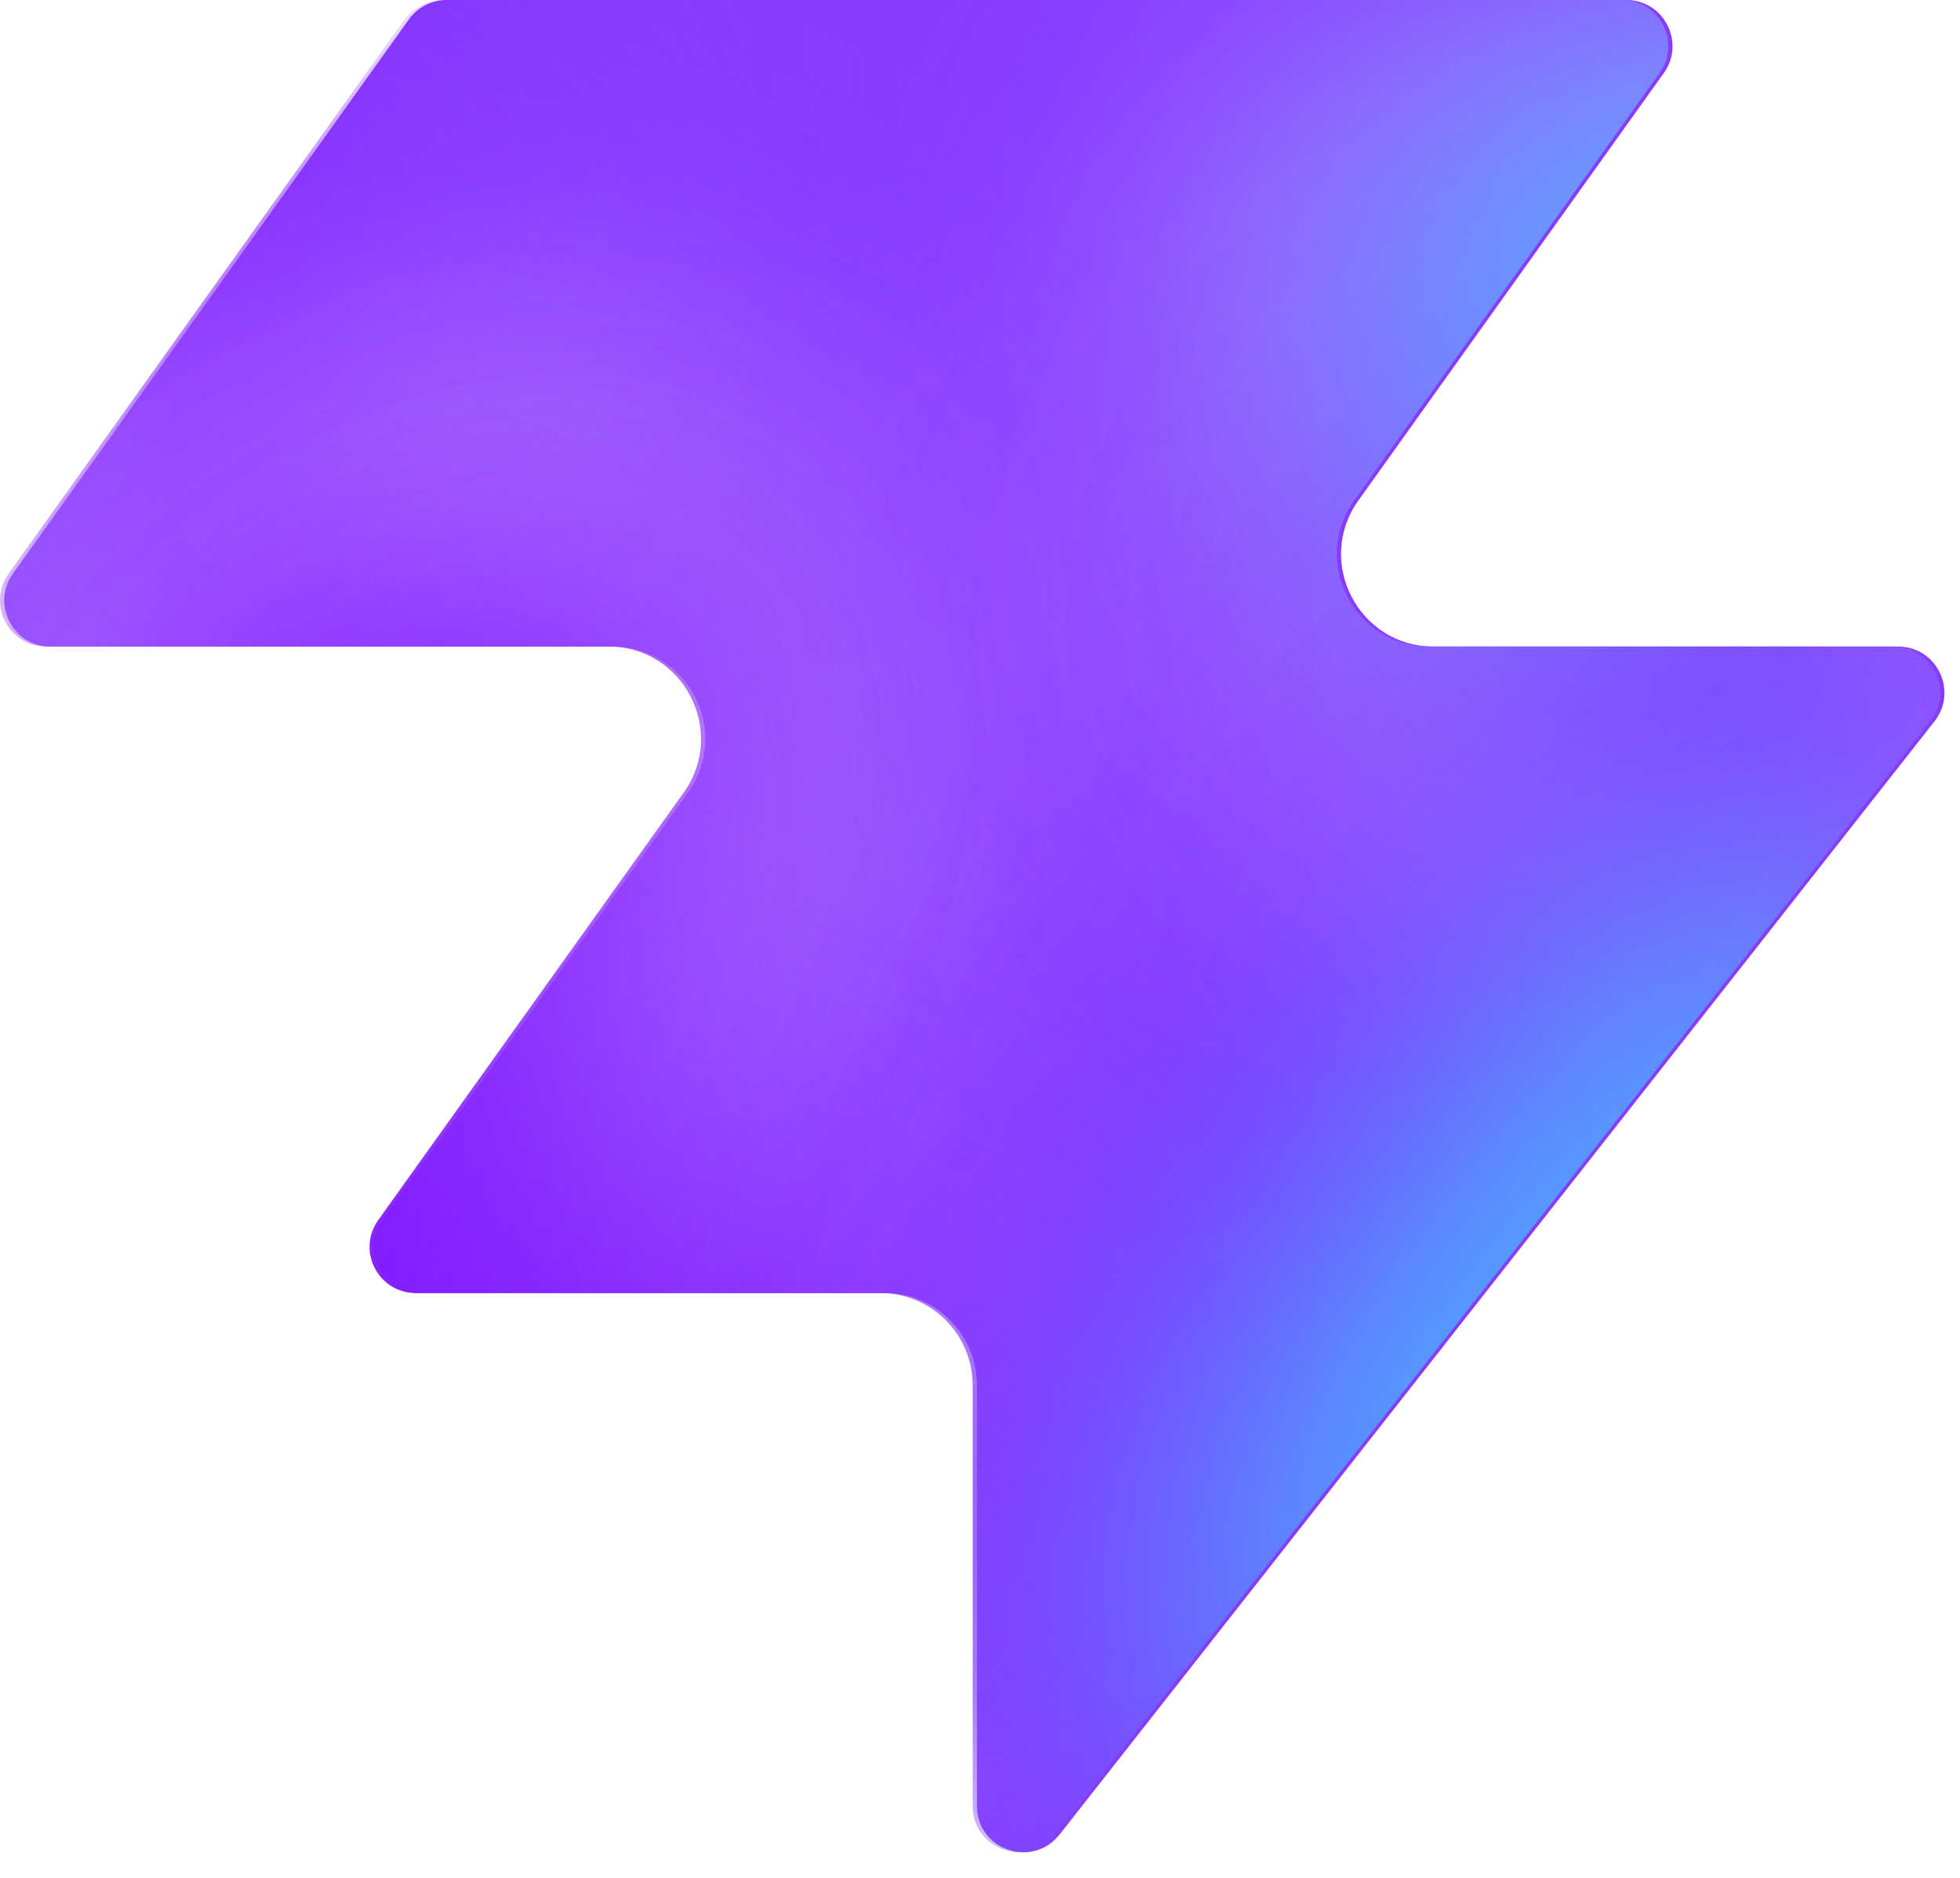
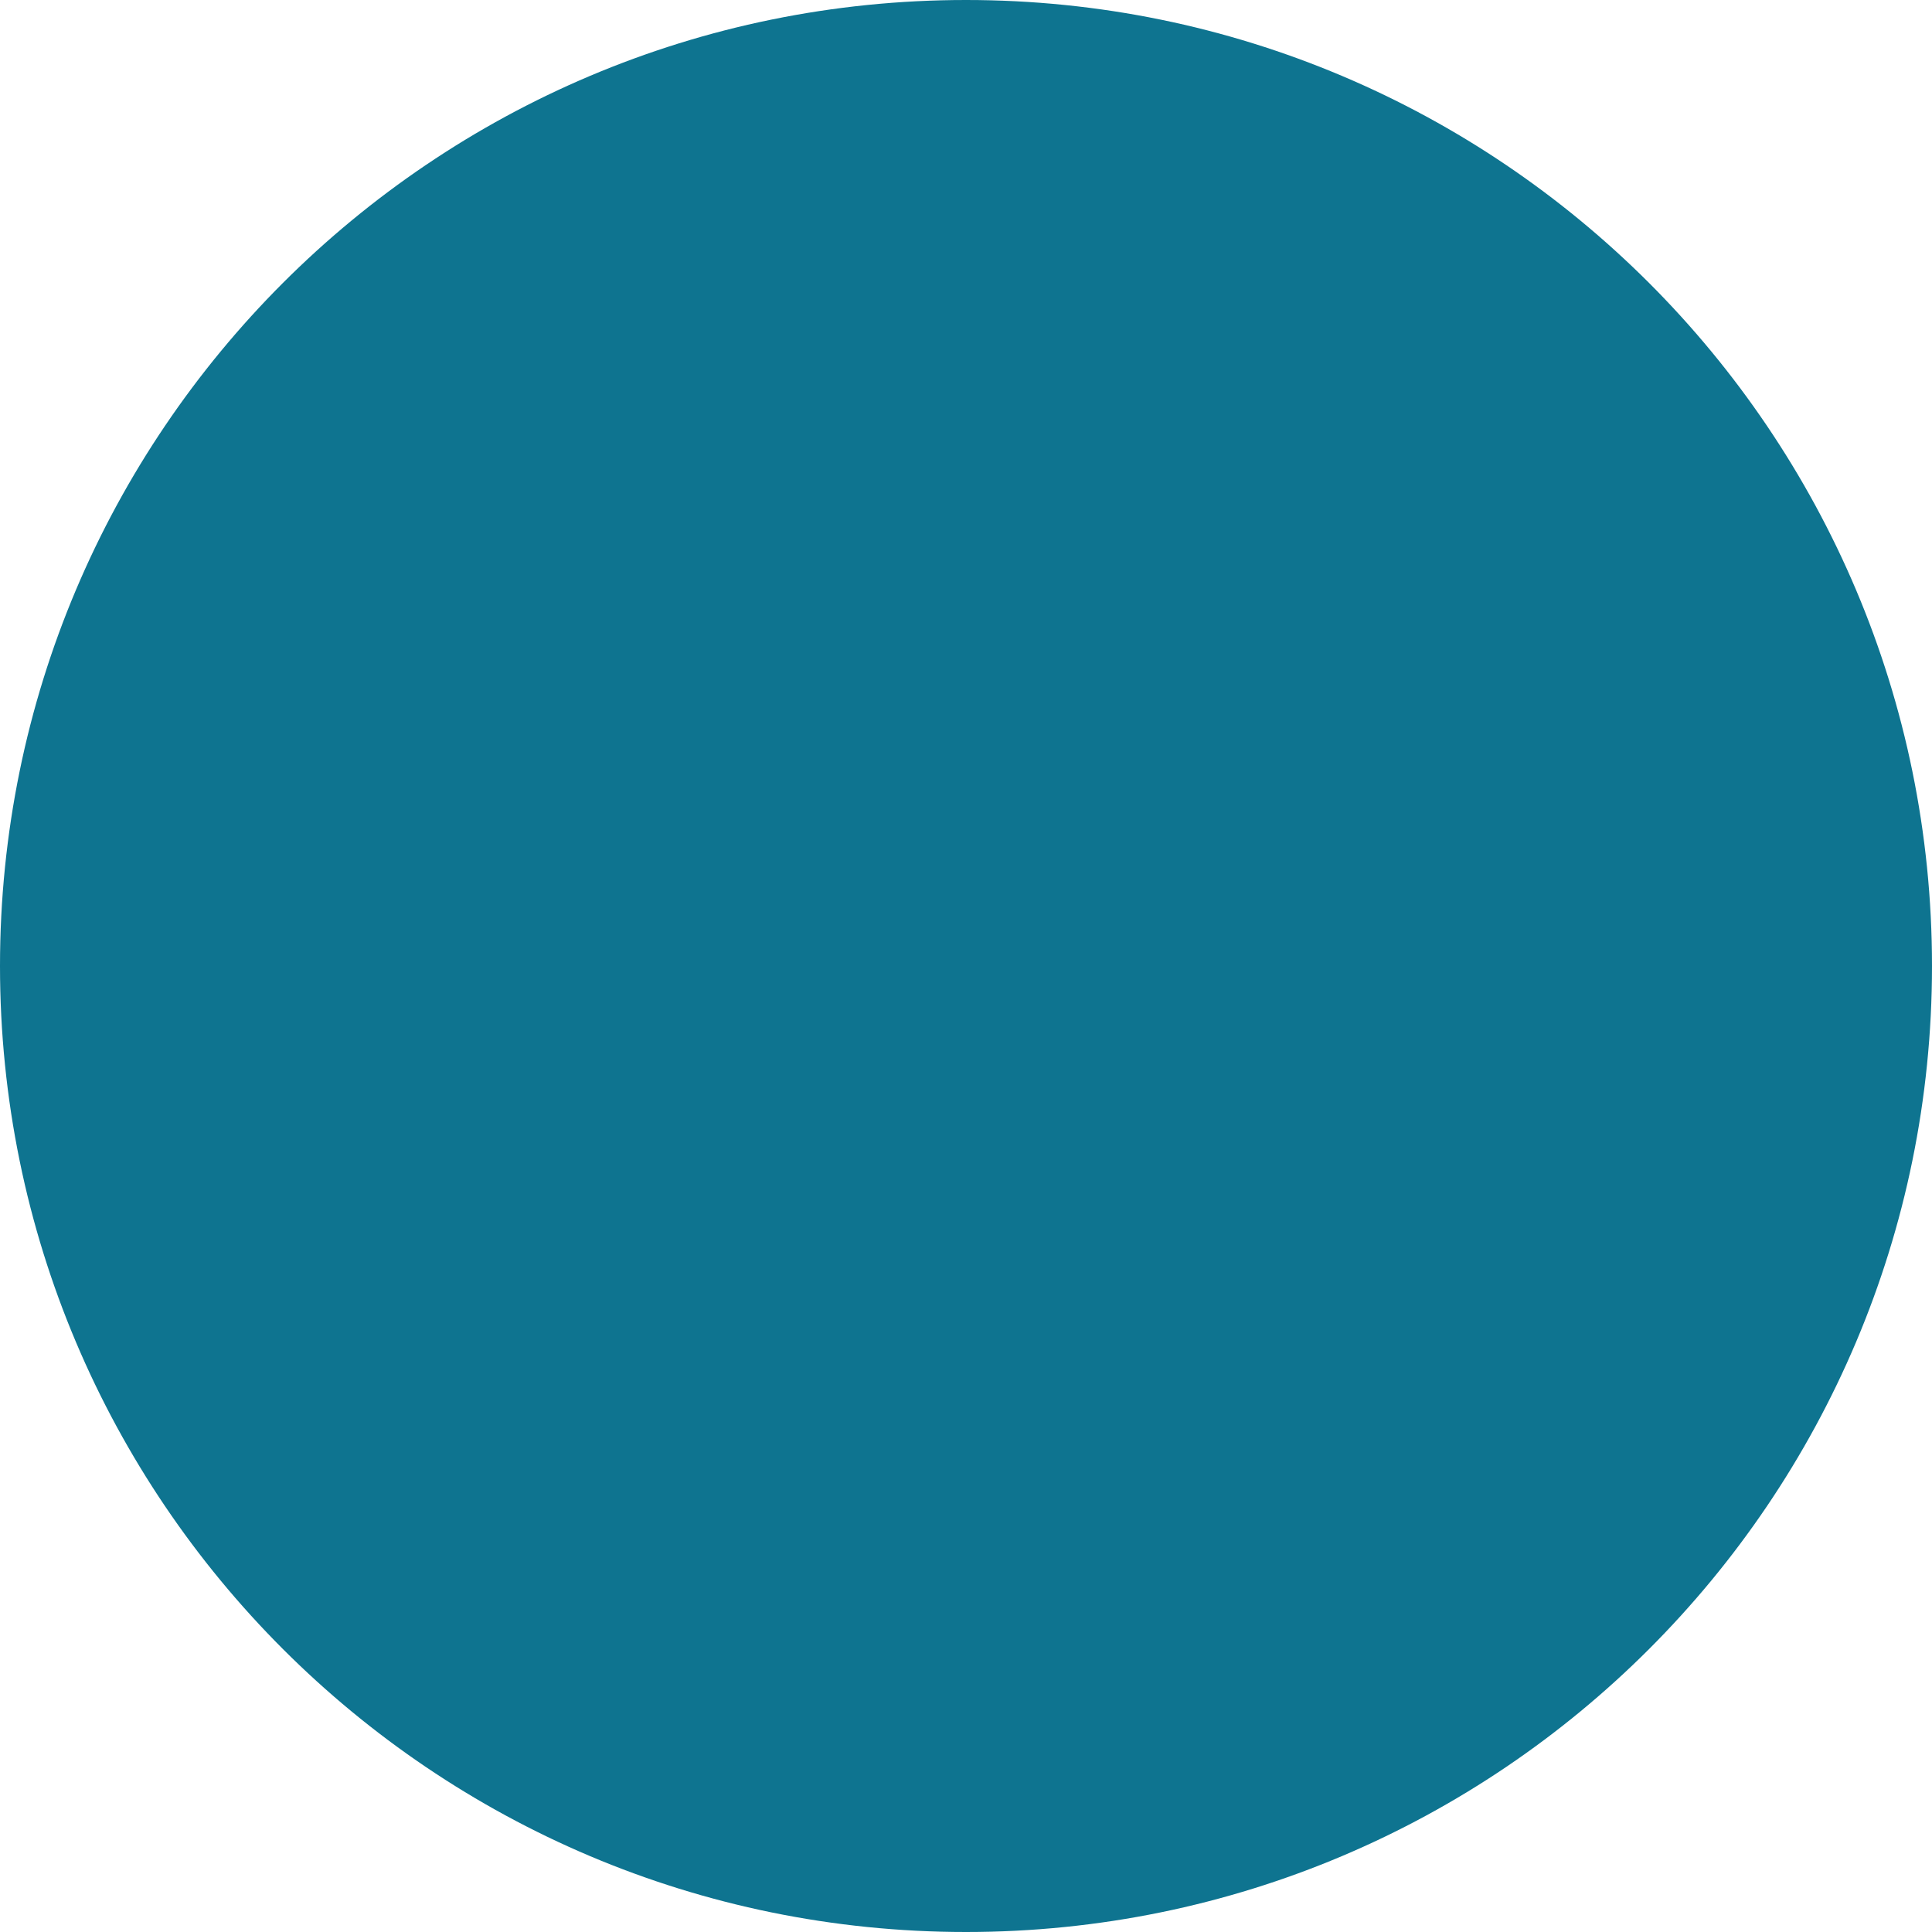
- <svg xmlns="http://www.w3.org/2000/svg" width="48" height="46" fill="none" viewBox="0 0 48 46">
-   <path fill="#863bff" d="M25.946 44.938c-.664.845-2.021.375-2.021-.698V33.937a2.26 2.26 0 0 0-2.262-2.262H10.287c-.92 0-1.456-1.04-.92-1.788l7.48-10.471c1.07-1.497 0-3.578-1.842-3.578H1.237c-.92 0-1.456-1.04-.92-1.788L10.013.474c.214-.297.556-.474.92-.474h28.894c.92 0 1.456 1.04.92 1.788l-7.48 10.471c-1.07 1.498 0 3.579 1.842 3.579h11.377c.943 0 1.473 1.088.89 1.83L25.947 44.94z" style="fill:#863bff;fill:color(display-p3 .525 .23 1);fill-opacity:1" />
-   <mask id="a" width="48" height="46" x="0" y="0" maskUnits="userSpaceOnUse" style="mask-type:alpha">
-     <path fill="#000" d="M25.842 44.938c-.664.844-2.021.375-2.021-.698V33.937a2.26 2.26 0 0 0-2.262-2.262H10.183c-.92 0-1.456-1.04-.92-1.788l7.48-10.471c1.07-1.498 0-3.579-1.842-3.579H1.133c-.92 0-1.456-1.04-.92-1.787L9.91.473c.214-.297.556-.474.92-.474h28.894c.92 0 1.456 1.04.92 1.788l-7.48 10.471c-1.07 1.498 0 3.578 1.842 3.578h11.377c.943 0 1.473 1.088.89 1.832L25.843 44.94z" style="fill:#000;fill-opacity:1" />
-   </mask>
-   <g mask="url(#a)">
-     <g filter="url(#b)">
-       <ellipse cx="5.508" cy="14.704" fill="#ede6ff" rx="5.508" ry="14.704" style="fill:#ede6ff;fill:color(display-p3 .927 .903 1);fill-opacity:1" transform="matrix(.00324 1 1 -.00324 -4.47 31.516)" />
-     </g>
-     <g filter="url(#c)">
-       <ellipse cx="10.399" cy="29.851" fill="#ede6ff" rx="10.399" ry="29.851" style="fill:#ede6ff;fill:color(display-p3 .927 .903 1);fill-opacity:1" transform="matrix(.00324 1 1 -.00324 -39.328 7.883)" />
-     </g>
-     <g filter="url(#d)">
-       <ellipse cx="5.508" cy="30.487" fill="#7e14ff" rx="5.508" ry="30.487" style="fill:#7e14ff;fill:color(display-p3 .492 .077 1);fill-opacity:1" transform="rotate(89.814 -25.913 -14.639)scale(1 -1)" />
-     </g>
-     <g filter="url(#e)">
-       <ellipse cx="5.508" cy="30.599" fill="#7e14ff" rx="5.508" ry="30.599" style="fill:#7e14ff;fill:color(display-p3 .492 .077 1);fill-opacity:1" transform="rotate(89.814 -32.644 -3.334)scale(1 -1)" />
-     </g>
-     <g filter="url(#f)">
-       <ellipse cx="5.508" cy="30.599" fill="#7e14ff" rx="5.508" ry="30.599" style="fill:#7e14ff;fill:color(display-p3 .492 .077 1);fill-opacity:1" transform="matrix(.00324 1 1 -.00324 -34.34 30.47)" />
-     </g>
-     <g filter="url(#g)">
-       <ellipse cx="14.072" cy="22.078" fill="#ede6ff" rx="14.072" ry="22.078" style="fill:#ede6ff;fill:color(display-p3 .927 .903 1);fill-opacity:1" transform="rotate(93.35 24.506 48.493)scale(-1 1)" />
-     </g>
-     <g filter="url(#h)">
-       <ellipse cx="3.47" cy="21.501" fill="#7e14ff" rx="3.47" ry="21.501" style="fill:#7e14ff;fill:color(display-p3 .492 .077 1);fill-opacity:1" transform="rotate(89.009 28.708 47.59)scale(-1 1)" />
-     </g>
-     <g filter="url(#i)">
-       <ellipse cx="3.47" cy="21.501" fill="#7e14ff" rx="3.47" ry="21.501" style="fill:#7e14ff;fill:color(display-p3 .492 .077 1);fill-opacity:1" transform="rotate(89.009 28.708 47.59)scale(-1 1)" />
-     </g>
-     <g filter="url(#j)">
-       <ellipse cx=".387" cy="8.972" fill="#7e14ff" rx="4.407" ry="29.108" style="fill:#7e14ff;fill:color(display-p3 .492 .077 1);fill-opacity:1" transform="rotate(39.51 .387 8.972)" />
-     </g>
-     <g filter="url(#k)">
-       <ellipse cx="47.523" cy="-6.092" fill="#7e14ff" rx="4.407" ry="29.108" style="fill:#7e14ff;fill:color(display-p3 .492 .077 1);fill-opacity:1" transform="rotate(37.892 47.523 -6.092)" />
-     </g>
-     <g filter="url(#l)">
-       <ellipse cx="41.412" cy="6.333" fill="#47bfff" rx="5.971" ry="9.665" style="fill:#47bfff;fill:color(display-p3 .28 .748 1);fill-opacity:1" transform="rotate(37.892 41.412 6.333)" />
-     </g>
-     <g filter="url(#m)">
-       <ellipse cx="-1.879" cy="38.332" fill="#7e14ff" rx="4.407" ry="29.108" style="fill:#7e14ff;fill:color(display-p3 .492 .077 1);fill-opacity:1" transform="rotate(37.892 -1.88 38.332)" />
-     </g>
-     <g filter="url(#n)">
-       <ellipse cx="-1.879" cy="38.332" fill="#7e14ff" rx="4.407" ry="29.108" style="fill:#7e14ff;fill:color(display-p3 .492 .077 1);fill-opacity:1" transform="rotate(37.892 -1.88 38.332)" />
-     </g>
-     <g filter="url(#o)">
-       <ellipse cx="35.651" cy="29.907" fill="#7e14ff" rx="4.407" ry="29.108" style="fill:#7e14ff;fill:color(display-p3 .492 .077 1);fill-opacity:1" transform="rotate(37.892 35.651 29.907)" />
-     </g>
-     <g filter="url(#p)">
-       <ellipse cx="38.418" cy="32.4" fill="#47bfff" rx="5.971" ry="15.297" style="fill:#47bfff;fill:color(display-p3 .28 .748 1);fill-opacity:1" transform="rotate(37.892 38.418 32.4)" />
-     </g>
-   </g>
-   <defs>
-     <filter id="b" width="60.045" height="41.654" x="-19.77" y="16.149" color-interpolation-filters="sRGB" filterUnits="userSpaceOnUse">
-       <feFlood flood-opacity="0" result="BackgroundImageFix" />
-       <feBlend in="SourceGraphic" in2="BackgroundImageFix" result="shape" />
-       <feGaussianBlur result="effect1_foregroundBlur_2002_17158" stdDeviation="7.659" />
-     </filter>
-     <filter id="c" width="90.34" height="51.437" x="-54.613" y="-7.533" color-interpolation-filters="sRGB" filterUnits="userSpaceOnUse">
-       <feFlood flood-opacity="0" result="BackgroundImageFix" />
-       <feBlend in="SourceGraphic" in2="BackgroundImageFix" result="shape" />
-       <feGaussianBlur result="effect1_foregroundBlur_2002_17158" stdDeviation="7.659" />
-     </filter>
-     <filter id="d" width="79.355" height="29.4" x="-49.64" y="2.03" color-interpolation-filters="sRGB" filterUnits="userSpaceOnUse">
-       <feFlood flood-opacity="0" result="BackgroundImageFix" />
-       <feBlend in="SourceGraphic" in2="BackgroundImageFix" result="shape" />
-       <feGaussianBlur result="effect1_foregroundBlur_2002_17158" stdDeviation="4.596" />
-     </filter>
-     <filter id="e" width="79.579" height="29.4" x="-45.045" y="20.029" color-interpolation-filters="sRGB" filterUnits="userSpaceOnUse">
-       <feFlood flood-opacity="0" result="BackgroundImageFix" />
-       <feBlend in="SourceGraphic" in2="BackgroundImageFix" result="shape" />
-       <feGaussianBlur result="effect1_foregroundBlur_2002_17158" stdDeviation="4.596" />
-     </filter>
-     <filter id="f" width="79.579" height="29.4" x="-43.513" y="21.178" color-interpolation-filters="sRGB" filterUnits="userSpaceOnUse">
-       <feFlood flood-opacity="0" result="BackgroundImageFix" />
-       <feBlend in="SourceGraphic" in2="BackgroundImageFix" result="shape" />
-       <feGaussianBlur result="effect1_foregroundBlur_2002_17158" stdDeviation="4.596" />
-     </filter>
-     <filter id="g" width="74.749" height="58.852" x="15.756" y="-17.901" color-interpolation-filters="sRGB" filterUnits="userSpaceOnUse">
-       <feFlood flood-opacity="0" result="BackgroundImageFix" />
-       <feBlend in="SourceGraphic" in2="BackgroundImageFix" result="shape" />
-       <feGaussianBlur result="effect1_foregroundBlur_2002_17158" stdDeviation="7.659" />
-     </filter>
-     <filter id="h" width="61.377" height="25.362" x="23.548" y="2.284" color-interpolation-filters="sRGB" filterUnits="userSpaceOnUse">
-       <feFlood flood-opacity="0" result="BackgroundImageFix" />
-       <feBlend in="SourceGraphic" in2="BackgroundImageFix" result="shape" />
-       <feGaussianBlur result="effect1_foregroundBlur_2002_17158" stdDeviation="4.596" />
-     </filter>
-     <filter id="i" width="61.377" height="25.362" x="23.548" y="2.284" color-interpolation-filters="sRGB" filterUnits="userSpaceOnUse">
-       <feFlood flood-opacity="0" result="BackgroundImageFix" />
-       <feBlend in="SourceGraphic" in2="BackgroundImageFix" result="shape" />
-       <feGaussianBlur result="effect1_foregroundBlur_2002_17158" stdDeviation="4.596" />
-     </filter>
-     <filter id="j" width="56.045" height="63.649" x="-27.636" y="-22.853" color-interpolation-filters="sRGB" filterUnits="userSpaceOnUse">
-       <feFlood flood-opacity="0" result="BackgroundImageFix" />
-       <feBlend in="SourceGraphic" in2="BackgroundImageFix" result="shape" />
-       <feGaussianBlur result="effect1_foregroundBlur_2002_17158" stdDeviation="4.596" />
-     </filter>
-     <filter id="k" width="54.814" height="64.646" x="20.116" y="-38.415" color-interpolation-filters="sRGB" filterUnits="userSpaceOnUse">
-       <feFlood flood-opacity="0" result="BackgroundImageFix" />
-       <feBlend in="SourceGraphic" in2="BackgroundImageFix" result="shape" />
-       <feGaussianBlur result="effect1_foregroundBlur_2002_17158" stdDeviation="4.596" />
-     </filter>
-     <filter id="l" width="33.541" height="35.313" x="24.641" y="-11.323" color-interpolation-filters="sRGB" filterUnits="userSpaceOnUse">
-       <feFlood flood-opacity="0" result="BackgroundImageFix" />
-       <feBlend in="SourceGraphic" in2="BackgroundImageFix" result="shape" />
-       <feGaussianBlur result="effect1_foregroundBlur_2002_17158" stdDeviation="4.596" />
-     </filter>
-     <filter id="m" width="54.814" height="64.646" x="-29.286" y="6.009" color-interpolation-filters="sRGB" filterUnits="userSpaceOnUse">
-       <feFlood flood-opacity="0" result="BackgroundImageFix" />
-       <feBlend in="SourceGraphic" in2="BackgroundImageFix" result="shape" />
-       <feGaussianBlur result="effect1_foregroundBlur_2002_17158" stdDeviation="4.596" />
-     </filter>
-     <filter id="n" width="54.814" height="64.646" x="-29.286" y="6.009" color-interpolation-filters="sRGB" filterUnits="userSpaceOnUse">
-       <feFlood flood-opacity="0" result="BackgroundImageFix" />
-       <feBlend in="SourceGraphic" in2="BackgroundImageFix" result="shape" />
-       <feGaussianBlur result="effect1_foregroundBlur_2002_17158" stdDeviation="4.596" />
-     </filter>
-     <filter id="o" width="54.814" height="64.646" x="8.244" y="-2.416" color-interpolation-filters="sRGB" filterUnits="userSpaceOnUse">
-       <feFlood flood-opacity="0" result="BackgroundImageFix" />
-       <feBlend in="SourceGraphic" in2="BackgroundImageFix" result="shape" />
-       <feGaussianBlur result="effect1_foregroundBlur_2002_17158" stdDeviation="4.596" />
-     </filter>
-     <filter id="p" width="39.409" height="43.623" x="18.713" y="10.588" color-interpolation-filters="sRGB" filterUnits="userSpaceOnUse">
-       <feFlood flood-opacity="0" result="BackgroundImageFix" />
-       <feBlend in="SourceGraphic" in2="BackgroundImageFix" result="shape" />
-       <feGaussianBlur result="effect1_foregroundBlur_2002_17158" stdDeviation="4.596" />
-     </filter>
-   </defs>
+ <svg xmlns="http://www.w3.org/2000/svg" width="32" height="32" viewBox="0 0 32 32">
+   <circle cx="16" cy="16" r="16" fill="#0e7490" />
</svg>
